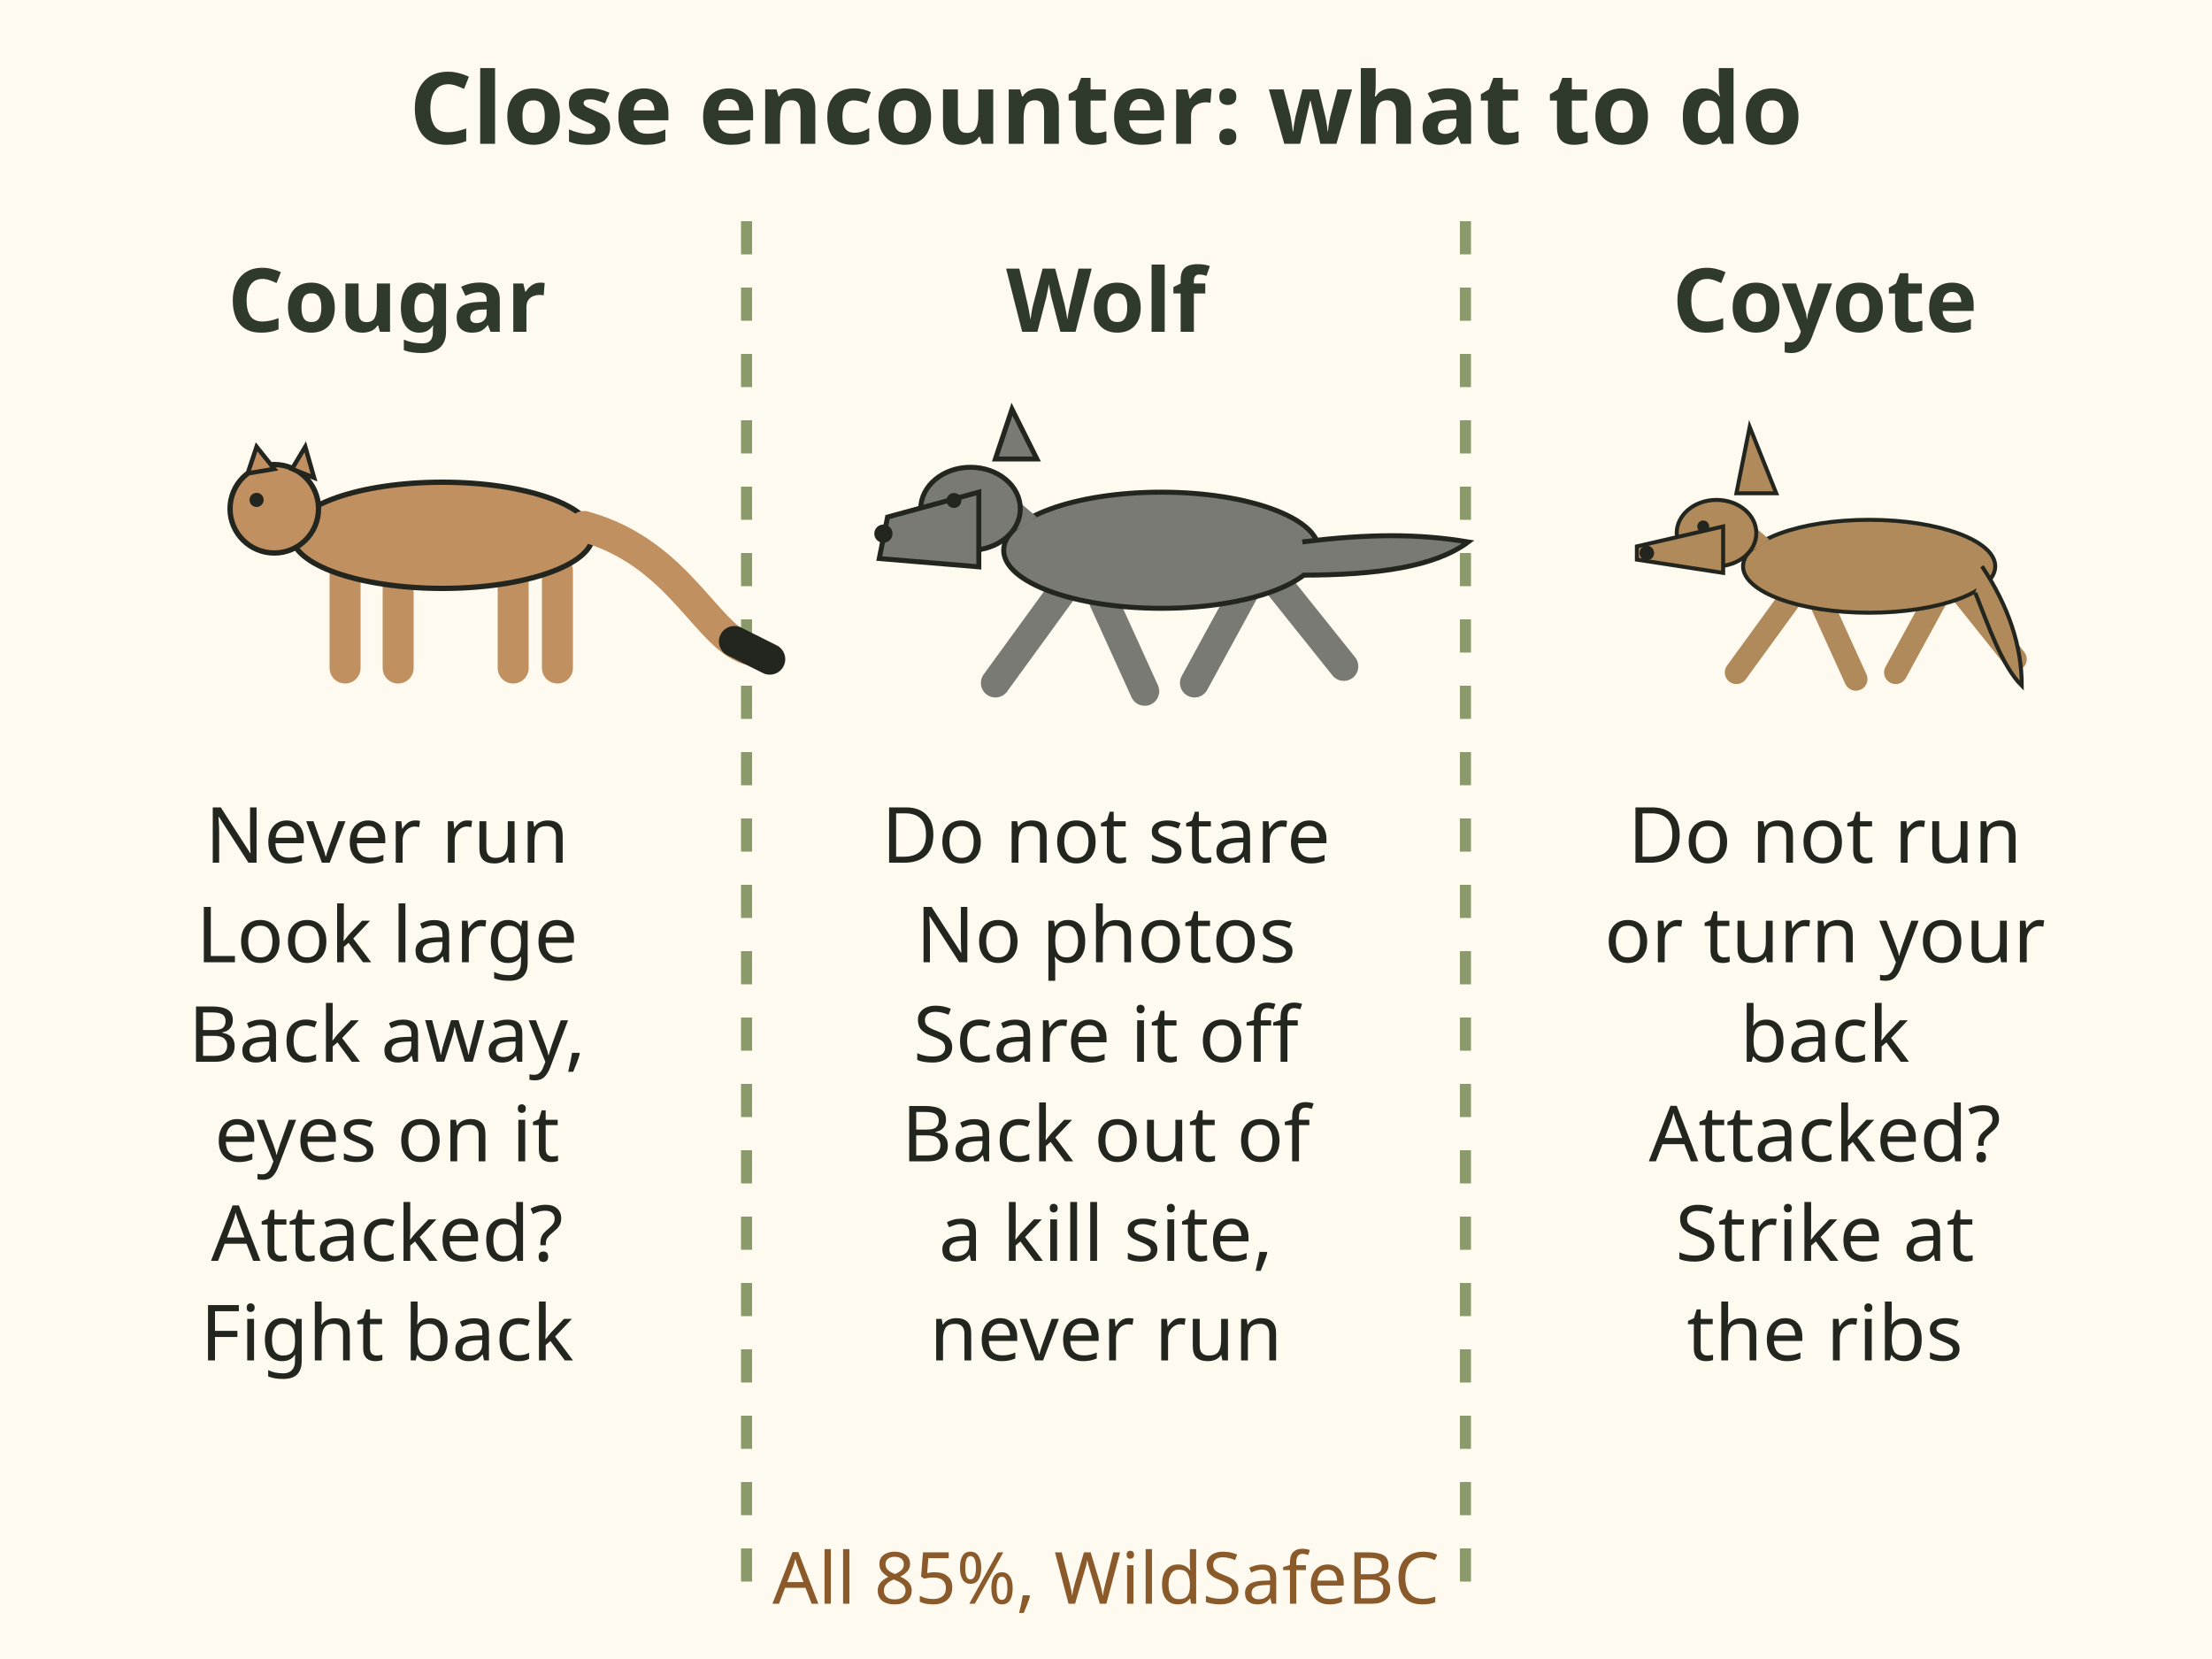
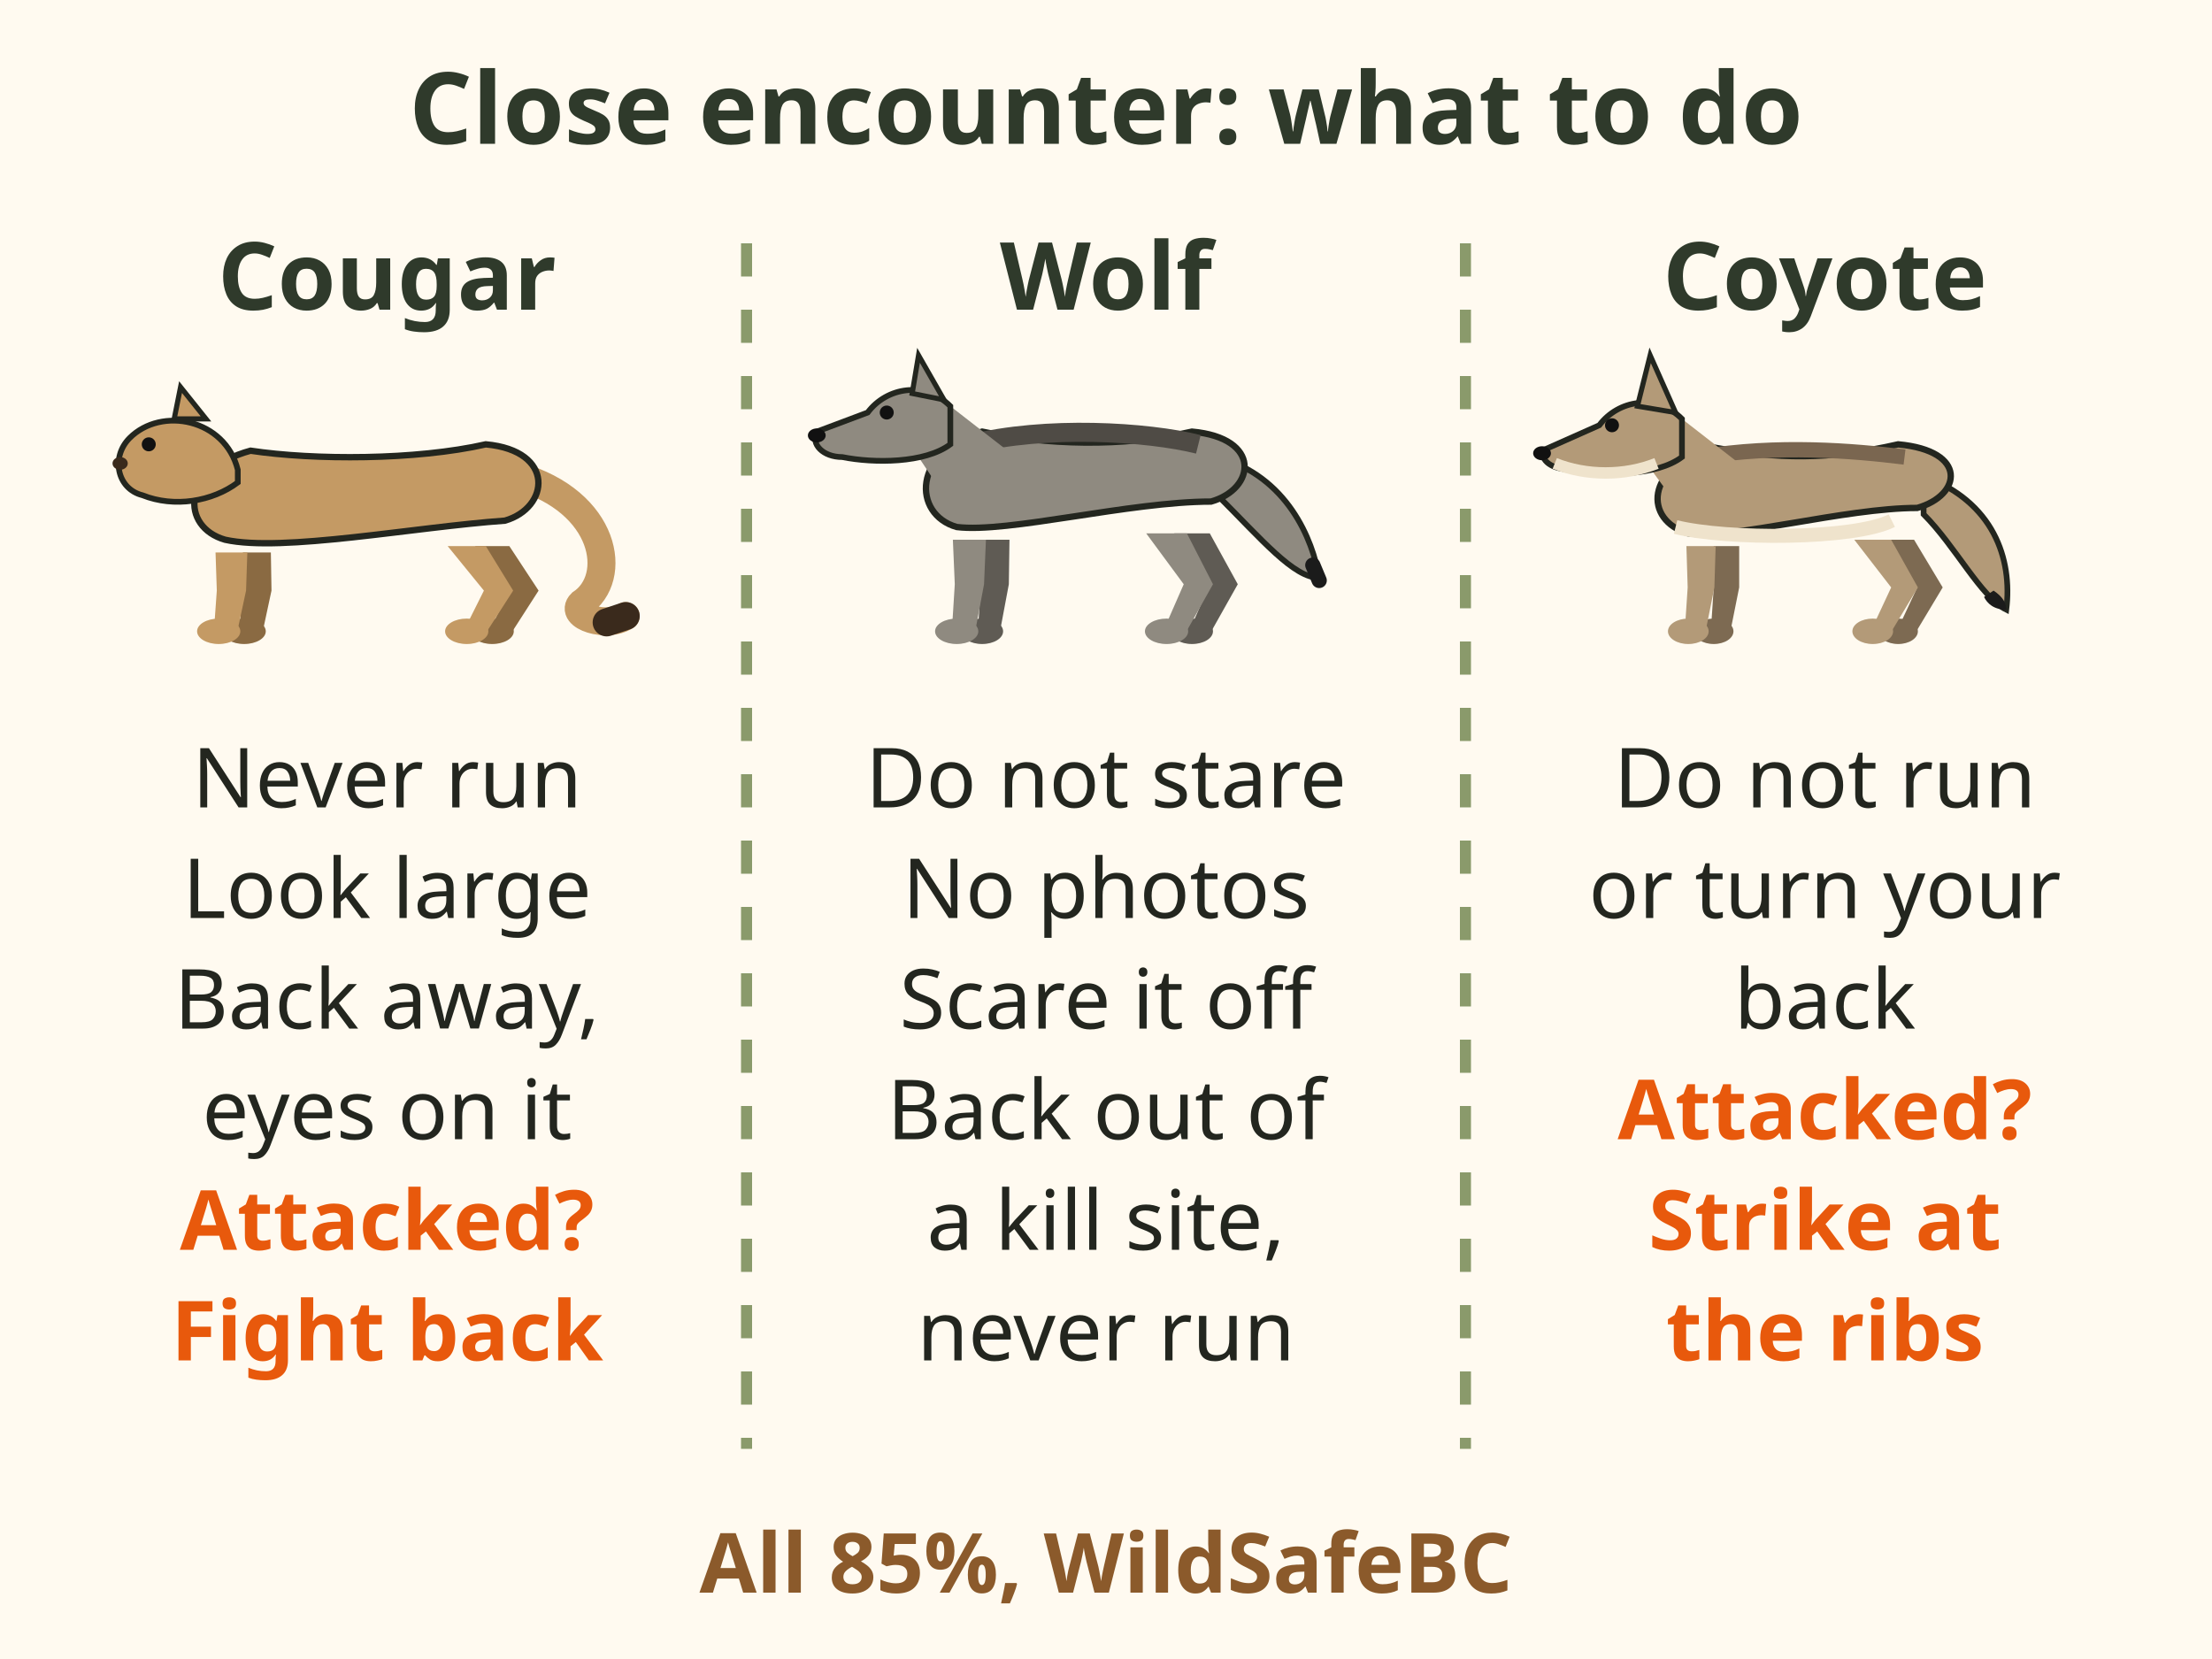
- <svg xmlns="http://www.w3.org/2000/svg" viewBox="0 0 400 300" role="img" aria-label="Close encounters, 85 percent, WildSafeBC. Cougar: never run, look large, back away with the cat in view, fight back if attacked. Wolf: do not stare or take photos, scare it off, back out of a kill site without running. Coyote: do not run or turn your back, strike at the ribs if it attacks." font-family="sans-serif">
-   <rect x="0" y="0" width="400" height="300" fill="#fffaf0" />
-   <text x="200.0" y="26" font-size="18" fill="#2f3a2b" text-anchor="middle" font-weight="bold">Close encounter: what to do</text>
-   <line x1="135" y1="40" x2="135" y2="290" stroke="#8a9a6b" stroke-dasharray="6 6" stroke-width="2" />
-   <line x1="265" y1="40" x2="265" y2="290" stroke="#8a9a6b" stroke-dasharray="6 6" stroke-width="2" />
-   <text x="70" y="60" font-size="16" fill="#2f3a2b" text-anchor="middle" font-weight="bold">Cougar</text>
-   <text x="200" y="60" font-size="16" fill="#2f3a2b" text-anchor="middle" font-weight="bold">Wolf</text>
-   <text x="330" y="60" font-size="16" fill="#2f3a2b" text-anchor="middle" font-weight="bold">Coyote</text>
-   <g transform="translate(80 100) scale(0.8)">
-     <path d="M-22,4 L-22,26 M-10,6 L-10,26 M16,6 L16,26 M26,4 L26,26" stroke="#c09060" stroke-width="7" stroke-linecap="round" />
-     <ellipse cx="0" cy="-4" rx="34" ry="12" fill="#c09060" stroke="#23261f" stroke-width="1.2" />
-     <path d="M32,-6 C54,0 60,20 70,22" fill="none" stroke="#c09060" stroke-width="7" stroke-linecap="round" />
-     <path d="M66,20 L74,24" stroke="#23261f" stroke-width="7" stroke-linecap="round" />
-     <circle cx="-38" cy="-10" r="10" fill="#c09060" stroke="#23261f" stroke-width="1.2" />
-     <path d="M-44,-18 L-42,-24 L-38,-19 Z M-34,-19 L-31,-24 L-29,-17 Z" fill="#c09060" stroke="#23261f" />
-     <circle cx="-42" cy="-12" r="1.6" fill="#23261f" />
+ <svg xmlns="http://www.w3.org/2000/svg" viewBox="0 0 400 300" font-family="sans-serif" role="img" aria-label="Close encounters, 85 percent, WildSafeBC. Cougar: never run, look large, back away with the cat in view, fight back if attacked. Wolf: do not stare or take photos, scare it off, back out of a kill site without running. Coyote: do not run or turn your back, strike at the ribs if it attacks.">
+   <rect width="400" height="300" fill="#fffaf0" />
+   <text x="200" y="26" font-size="18" font-weight="bold" fill="#2f3a2b" text-anchor="middle">Close encounter: what to do</text>
+   <line x1="135" y1="44" x2="135" y2="262" stroke="#8a9a6b" stroke-dasharray="6 6" stroke-width="2" />
+   <line x1="265" y1="44" x2="265" y2="262" stroke="#8a9a6b" stroke-dasharray="6 6" stroke-width="2" />
+   <text x="70" y="56" font-size="17" font-weight="bold" fill="#2f3a2b" text-anchor="middle">Cougar</text>
+   <g transform="translate(66 116) scale(1.15)">
+     <path d="M-19.2 -14.0 L-19.3 -8.0 L-19.8 -1.0 L-16.2 -1.0 L-14.7 -8.0 L-14.8 -14.0z" fill="#8a6a42" />
+     <ellipse cx="-19.0" cy="-1.6" rx="3.4" ry="2" fill="#8a6a42" />
+     <path d="M17.3 -15.0 L22.7 -8.0 L19.2 -1.0 L22.8 -1.0 L27.3 -8.0 L22.7 -15.0z" fill="#8a6a42" />
+     <ellipse cx="20.0" cy="-1.6" rx="3.4" ry="2" fill="#8a6a42" />
+     <path d="M24.0 -26 C38.0 -22 40.0 -10 34.0 -6 C32.0 -4 38.0 -2 41.0 -4" stroke="#c49a64" stroke-width="4.4" fill="none" stroke-linecap="round" />
+     <path d="M38.0 -3 l3 -1" stroke="#3a2a1c" stroke-width="4.4" stroke-linecap="round" />
+     <path d="M-22.0 -16.0 C-29.0 -18.0 -29.0 -27.0 -18.0 -30.0 C-8.0 -28.5 8.0 -28.5 19.0 -31.0 C30.0 -30.0 29.0 -21.0 22.0 -19.0 C7.8 -18.0 -13.0 -14.0 -22.0 -16.0z" fill="#c49a64" stroke="#23261f" stroke-width="1" />
+     <path d="M-23.5 -14.0 L-23.3 -8.0 L-23.8 -1.0 L-20.2 -1.0 L-18.7 -8.0 L-18.5 -14.0z" fill="#c49a64" />
+     <ellipse cx="-23.0" cy="-1.6" rx="3.4" ry="2" fill="#c49a64" />
+     <path d="M13.0 -15.0 L18.7 -8.0 L15.2 -1.0 L18.8 -1.0 L23.3 -8.0 L19.0 -15.0z" fill="#c49a64" />
+     <ellipse cx="16.0" cy="-1.6" rx="3.4" ry="2" fill="#c49a64" />
+     <path d="M-20.0 -27 C-22.0 -35 -32.0 -37 -37.0 -32 C-40.0 -29 -39.0 -24 -35.0 -23 C-30.0 -21 -24.0 -22 -20.0 -25z" fill="#c49a64" stroke="#23261f" stroke-width=".9" />
+     <path d="M-30.0 -35 L-29.0 -40 L-25.0 -35z" fill="#c49a64" stroke="#23261f" stroke-width=".8" />
+     <circle cx="-34.0" cy="-31" r="1.1" fill="#111" />
+     <ellipse cx="-38.5" cy="-28" rx="1.2" ry="1" fill="#3a2a1c" />
  </g>
-   <g transform="translate(210 104) scale(0.75)">
-     <path d="M-24,4 L-40,26 M-14,6 L-4,28 M20,4 L8,26 M28,2 L44,22" stroke="#7a7a74" stroke-width="7" stroke-linecap="round" />
-     <ellipse cx="0" cy="-6" rx="38" ry="14" fill="#7a7a74" stroke="#23261f" stroke-width="1.2" />
-     <path d="M34,-8 C50,-10 62,-10 74,-8 C66,-2 52,0 34,0" fill="#7a7a74" stroke="#23261f" stroke-width="1.2" />
-     <path d="M-30,-14 L-44,-26 L-50,-26 L-46,-4 Z" fill="#7a7a74" />
-     <ellipse cx="-46" cy="-16" rx="12" ry="10" fill="#7a7a74" stroke="#23261f" stroke-width="1.2" />
-     <path d="M-44,-20 L-66,-14 L-68,-4 L-44,-2 Z" fill="#7a7a74" stroke="#23261f" stroke-width="1.2" />
-     <path d="M-40,-28 L-36,-40 L-30,-28 Z" fill="#7a7a74" stroke="#23261f" stroke-width="1.2" />
-     <circle cx="-50" cy="-18" r="1.8" fill="#23261f" />
-     <circle cx="-67" cy="-10" r="2.2" fill="#23261f" />
+   <text x="70" y="146" font-size="15" fill="#23261f" text-anchor="middle">Never run</text>
+   <text x="70" y="166" font-size="15" fill="#23261f" text-anchor="middle">Look large</text>
+   <text x="70" y="186" font-size="15" fill="#23261f" text-anchor="middle">Back away,</text>
+   <text x="70" y="206" font-size="15" fill="#23261f" text-anchor="middle">eyes on it</text>
+   <text x="70" y="226" font-size="15" font-weight="bold" fill="#e8590c" text-anchor="middle">Attacked?</text>
+   <text x="70" y="246" font-size="15" font-weight="bold" fill="#e8590c" text-anchor="middle">Fight back</text>
+   <text x="200" y="56" font-size="17" font-weight="bold" fill="#2f3a2b" text-anchor="middle">Wolf</text>
+   <g transform="translate(196 116) scale(1.15)">
+     <path d="M-16.3 -16.0 L-16.2 -9.0 L-16.7 -1.0 L-13.3 -1.0 L-11.8 -9.0 L-11.7 -16.0z" fill="#5f5b54" />
+     <ellipse cx="-16.0" cy="-1.6" rx="3.3" ry="2" fill="#5f5b54" />
+     <path d="M14.2 -17.0 L19.8 -9.0 L16.3 -1.0 L19.7 -1.0 L24.2 -9.0 L19.8 -17.0z" fill="#5f5b54" />
+     <ellipse cx="17.0" cy="-1.6" rx="3.3" ry="2" fill="#5f5b54" />
+     <path d="M21.0 -29 C32.0 -26 36.0 -16 37.0 -10 C33.0 -10 28.0 -16 21.0 -23z" fill="#8f8a80" stroke="#23261f" stroke-width=".9" />
+     <path d="M36.0 -12 l1 2.4" stroke="#1b1b1b" stroke-width="2.4" stroke-linecap="round" />
+     <path d="M-20.0 -18.0 C-27.0 -20.0 -27.0 -30.0 -16.0 -33.0 C-6.0 -30.9 6.0 -30.5 17.0 -33.0 C28.0 -32.0 27.0 -24.0 20.0 -22.0 C7.2 -22.0 -12.0 -17.0 -20.0 -18.0z" fill="#8f8a80" stroke="#23261f" stroke-width="1" />
+     <path d="M-18.0 -31 C-6.0 -34 10.0 -33 18.0 -31" stroke="#4f4b45" stroke-width="3" fill="none" />
+     <path d="M-20.6 -16.0 L-20.3 -9.0 L-20.8 -1.0 L-17.2 -1.0 L-15.7 -9.0 L-15.4 -16.0z" fill="#8f8a80" />
+     <ellipse cx="-20.0" cy="-1.6" rx="3.4" ry="2" fill="#8f8a80" />
+     <path d="M9.8 -17.0 L15.7 -9.0 L12.2 -1.0 L15.8 -1.0 L20.3 -9.0 L16.2 -17.0z" fill="#8f8a80" />
+     <ellipse cx="13.0" cy="-1.6" rx="3.4" ry="2" fill="#8f8a80" />
+     <path d="M-20.0 -20 L-28.0 -32 L-21.0 -37 L-12.0 -30z" fill="#8f8a80" />
+     <path d="M-21.0 -37 C-25.0 -41 -31.0 -40 -34.0 -36 L-42.0 -33 C-43.0 -31 -41.0 -29 -38.0 -29 C-33.0 -28 -25.0 -28 -21.0 -31z" fill="#8f8a80" stroke="#23261f" stroke-width=".9" />
+     <path d="M-27.0 -39 L-26.0 -45 L-22.0 -38z" fill="#8f8a80" stroke="#23261f" stroke-width=".8" />
+     <circle cx="-31.0" cy="-36" r="1.1" fill="#111" />
+     <ellipse cx="-42.0" cy="-32.4" rx="1.4" ry="1.1" fill="#111" />
  </g>
-   <g transform="translate(338 106) scale(0.6)">
-     <path d="M-24,4 L-40,26 M-14,6 L-4,28 M20,4 L8,26 M28,2 L44,22" stroke="#b08a5a" stroke-width="7" stroke-linecap="round" />
-     <ellipse cx="0" cy="-6" rx="38" ry="14" fill="#b08a5a" stroke="#23261f" stroke-width="1.2" />
-     <path d="M34,-6 C42,6 46,18 46,30 C40,24 36,12 32,2" fill="#b08a5a" stroke="#23261f" stroke-width="1.2" />
-     <path d="M-30,-14 L-44,-26 L-50,-26 L-46,-4 Z" fill="#b08a5a" />
-     <ellipse cx="-46" cy="-16" rx="12" ry="10" fill="#b08a5a" stroke="#23261f" stroke-width="1.2" />
-     <path d="M-44,-18 L-70,-12 L-70,-8 L-44,-4 Z" fill="#b08a5a" stroke="#23261f" stroke-width="1.2" />
-     <path d="M-40,-28 L-36,-48 L-28,-28 Z" fill="#b08a5a" stroke="#23261f" stroke-width="1.2" />
-     <circle cx="-50" cy="-18" r="1.8" fill="#23261f" />
-     <circle cx="-67" cy="-10" r="2.2" fill="#23261f" />
+   <text x="200" y="146" font-size="15" fill="#23261f" text-anchor="middle">Do not stare</text>
+   <text x="200" y="166" font-size="15" fill="#23261f" text-anchor="middle">No photos</text>
+   <text x="200" y="186" font-size="15" fill="#23261f" text-anchor="middle">Scare it off</text>
+   <text x="200" y="206" font-size="15" fill="#23261f" text-anchor="middle">Back out of</text>
+   <text x="200" y="226" font-size="15" fill="#23261f" text-anchor="middle">a kill site,</text>
+   <text x="200" y="246" font-size="15" fill="#23261f" text-anchor="middle">never run</text>
+   <text x="330" y="56" font-size="17" font-weight="bold" fill="#2f3a2b" text-anchor="middle">Coyote</text>
+   <g transform="translate(326 116) scale(1.15)">
+     <path d="M-14.0 -15.0 L-14.0 -8.5 L-14.5 -1.0 L-11.5 -1.0 L-10.0 -8.5 L-10.0 -15.0z" fill="#7d6a52" />
+     <ellipse cx="-14.0" cy="-1.6" rx="3.1" ry="2" fill="#7d6a52" />
+     <path d="M12.5 -16.0 L18.0 -8.5 L14.5 -1.0 L17.5 -1.0 L22.0 -8.5 L17.5 -16.0z" fill="#7d6a52" />
+     <ellipse cx="15.0" cy="-1.6" rx="3.1" ry="2" fill="#7d6a52" />
+     <path d="M19.0 -26 C30.0 -22 33.0 -13 32.0 -5 C28.0 -7 24.0 -15 19.0 -20z" fill="#b39a78" stroke="#23261f" stroke-width=".9" />
+     <path d="M30.0 -8 C31.5 -7 32.0 -6 32.0 -5 C30.0 -5 29.0 -6 28.5 -7z" fill="#1b1b1b" />
+     <path d="M-18.0 -17.0 C-25.0 -19.0 -25.0 -27.5 -14.0 -30.5 C-4.0 -28.7 4.0 -28.5 15.0 -31.0 C26.0 -30.0 25.0 -23.0 18.0 -21.0 C6.6 -21.0 -11.0 -16.0 -18.0 -17.0z" fill="#b39a78" stroke="#23261f" stroke-width="1" />
+     <path d="M-16.0 -29 C-4.0 -31 8.0 -30 16.0 -29" stroke="#7a6650" stroke-width="2.4" fill="none" />
+     <path d="M-20.0 -18 C-12.0 -16 8.0 -16 14.0 -19" stroke="#efe3cc" stroke-width="2.2" fill="none" />
+     <path d="M-18.3 -15.0 L-18.1 -8.5 L-18.6 -1.0 L-15.4 -1.0 L-13.9 -8.5 L-13.7 -15.0z" fill="#b39a78" />
+     <ellipse cx="-18.0" cy="-1.6" rx="3.2" ry="2" fill="#b39a78" />
+     <path d="M8.1 -16.0 L13.9 -8.5 L10.4 -1.0 L13.6 -1.0 L18.1 -8.5 L13.9 -16.0z" fill="#b39a78" />
+     <ellipse cx="11.0" cy="-1.6" rx="3.2" ry="2" fill="#b39a78" />
+     <path d="M-18.0 -19 L-26.0 -30 L-19.0 -35 L-10.0 -28z" fill="#b39a78" />
+     <path d="M-19.0 -35 C-23.0 -39 -29.0 -38 -32.0 -34 L-41.0 -30 C-41.0 -28 -39.0 -27 -36.0 -27 C-31.0 -26 -23.0 -26 -19.0 -29z" fill="#b39a78" stroke="#23261f" stroke-width=".9" />
+     <path d="M-39.0 -28 C-34.0 -26 -28.0 -26 -23.0 -28" stroke="#efe3cc" stroke-width="1.8" fill="none" />
+     <path d="M-26.0 -37 L-24.0 -45 L-20.0 -36z" fill="#b39a78" stroke="#23261f" stroke-width=".8" />
+     <circle cx="-30.0" cy="-34" r="1.1" fill="#111" />
+     <ellipse cx="-41.0" cy="-29.6" rx="1.4" ry="1.1" fill="#111" />
  </g>
-   <text x="70" y="156" font-size="14" fill="#23261f" text-anchor="middle">Never run</text>
-   <text x="70" y="174" font-size="14" fill="#23261f" text-anchor="middle">Look large</text>
-   <text x="70" y="192" font-size="14" fill="#23261f" text-anchor="middle">Back away,</text>
-   <text x="70" y="210" font-size="14" fill="#23261f" text-anchor="middle">eyes on it</text>
-   <text x="70" y="228" font-size="14" fill="#23261f" text-anchor="middle">Attacked?</text>
-   <text x="70" y="246" font-size="14" fill="#23261f" text-anchor="middle">Fight back</text>
-   <text x="200" y="156" font-size="14" fill="#23261f" text-anchor="middle">Do not stare</text>
-   <text x="200" y="174" font-size="14" fill="#23261f" text-anchor="middle">No photos</text>
-   <text x="200" y="192" font-size="14" fill="#23261f" text-anchor="middle">Scare it off</text>
-   <text x="200" y="210" font-size="14" fill="#23261f" text-anchor="middle">Back out of</text>
-   <text x="200" y="228" font-size="14" fill="#23261f" text-anchor="middle">a kill site,</text>
-   <text x="200" y="246" font-size="14" fill="#23261f" text-anchor="middle">never run</text>
-   <text x="330" y="156" font-size="14" fill="#23261f" text-anchor="middle">Do not run</text>
-   <text x="330" y="174" font-size="14" fill="#23261f" text-anchor="middle">or turn your</text>
-   <text x="330" y="192" font-size="14" fill="#23261f" text-anchor="middle">back</text>
-   <text x="330" y="210" font-size="14" fill="#23261f" text-anchor="middle">Attacked?</text>
-   <text x="330" y="228" font-size="14" fill="#23261f" text-anchor="middle">Strike at</text>
-   <text x="330" y="246" font-size="14" fill="#23261f" text-anchor="middle">the ribs</text>
-   <text x="200" y="290" font-size="13" fill="#8b5a2b" text-anchor="middle">All 85%, WildSafeBC</text>
+   <text x="330" y="146" font-size="15" fill="#23261f" text-anchor="middle">Do not run</text>
+   <text x="330" y="166" font-size="15" fill="#23261f" text-anchor="middle">or turn your</text>
+   <text x="330" y="186" font-size="15" fill="#23261f" text-anchor="middle">back</text>
+   <text x="330" y="206" font-size="15" font-weight="bold" fill="#e8590c" text-anchor="middle">Attacked?</text>
+   <text x="330" y="226" font-size="15" font-weight="bold" fill="#e8590c" text-anchor="middle">Strike at</text>
+   <text x="330" y="246" font-size="15" font-weight="bold" fill="#e8590c" text-anchor="middle">the ribs</text>
+   <text x="200" y="288" font-size="15" font-weight="bold" fill="#8b5a2b" text-anchor="middle">All 85%, WildSafeBC</text>
</svg>
